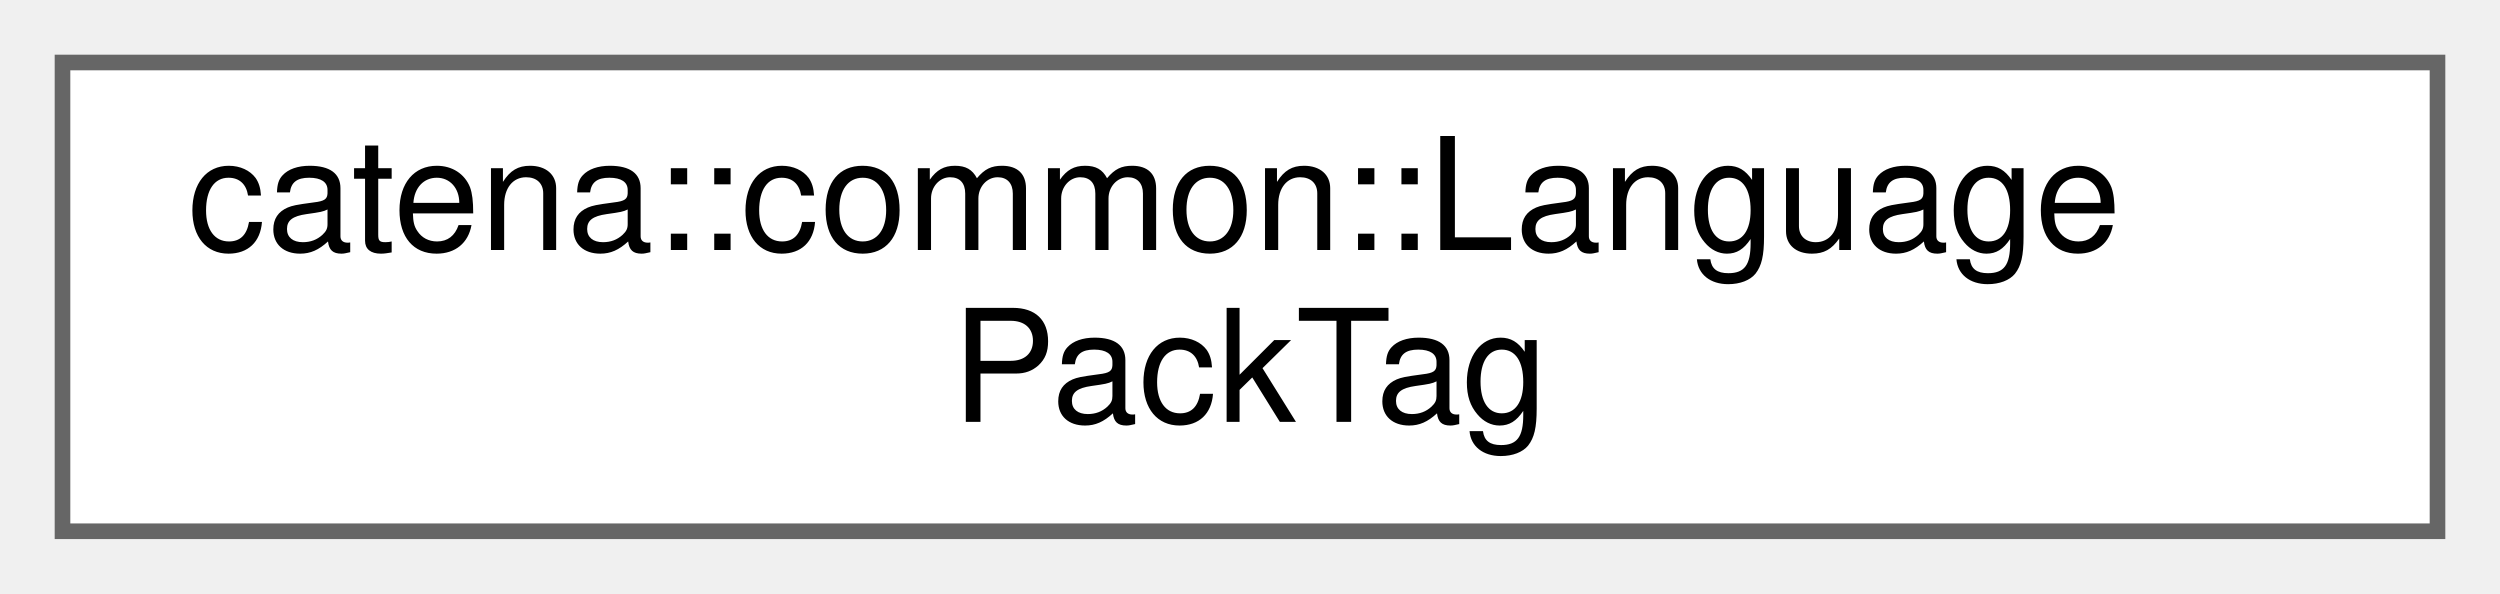
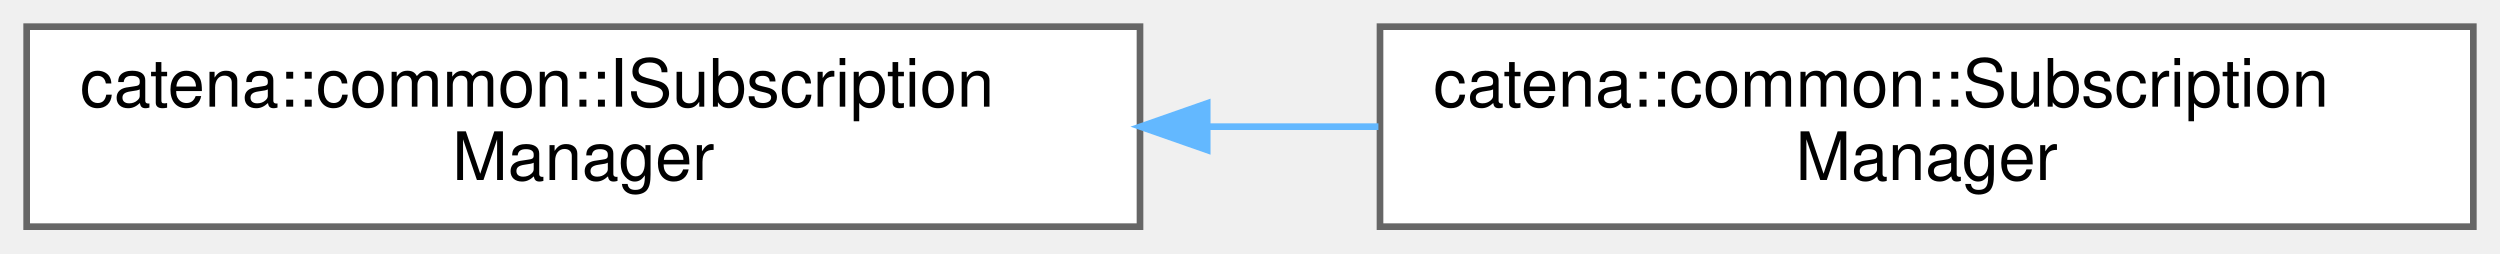
- <svg xmlns="http://www.w3.org/2000/svg" xmlns:xlink="http://www.w3.org/1999/xlink" width="160pt" height="38pt" viewBox="0.00 0.00 160.00 38.00">
+ <svg xmlns="http://www.w3.org/2000/svg" xmlns:xlink="http://www.w3.org/1999/xlink" width="375pt" height="38pt" viewBox="0.00 0.00 375.00 38.00">
  <g id="graph0" class="graph" transform="scale(1 1) rotate(0) translate(4 34)">
    <g id="Node000000" class="node">
      <g id="a_Node000000">
-         <a xlink:href="structcatena_1_1common_1_1LanguagePackTag.html" target="_top" xlink:title="Alias for ILanguagePack used to improve readability.">
-           <polygon fill="white" stroke="#666666" points="152,-30 0,-30 0,0 152,0 152,-30" />
-           <text text-anchor="start" x="8" y="-18" font-family="Helvetica,sans-Serif" font-size="10.00">catena::common::Language</text>
-           <text text-anchor="middle" x="76" y="-7" font-family="Helvetica,sans-Serif" font-size="10.00">PackTag</text>
+         <a xlink:href="classcatena_1_1common_1_1ISubscriptionManager.html" target="_top" xlink:title="Interface for managing parameter subscriptions in Catena.">
+           <polygon fill="white" stroke="#666666" points="167,-30 0,-30 0,0 167,0 167,-30" />
+           <text text-anchor="start" x="8" y="-18" font-family="Helvetica,sans-Serif" font-size="10.00">catena::common::ISubscription</text>
+           <text text-anchor="middle" x="83.5" y="-7" font-family="Helvetica,sans-Serif" font-size="10.00">Manager</text>
+         </a>
+       </g>
+     </g>
+     <g id="Node000001" class="node">
+       <g id="a_Node000001">
+         <a xlink:href="classcatena_1_1common_1_1SubscriptionManager.html" target="_top" xlink:title="Class for managing parameter subscriptions in Catena.">
+           <polygon fill="white" stroke="#666666" points="367,-30 203,-30 203,0 367,0 367,-30" />
+           <text text-anchor="start" x="211" y="-18" font-family="Helvetica,sans-Serif" font-size="10.00">catena::common::Subscription</text>
+           <text text-anchor="middle" x="285" y="-7" font-family="Helvetica,sans-Serif" font-size="10.00">Manager</text>
+         </a>
+       </g>
+     </g>
+     <g id="edge17_Node000000_Node000001" class="edge">
+       <g id="a_edge17_Node000000_Node000001">
+         <a xlink:title=" ">
+           <path fill="none" stroke="#63b8ff" d="M177.1,-15C185.67,-15 194.31,-15 202.76,-15" />
+           <polygon fill="#63b8ff" stroke="#63b8ff" points="177.08,-11.5 167.08,-15 177.08,-18.5 177.08,-11.5" />
        </a>
      </g>
    </g>
  </g>
</svg>
